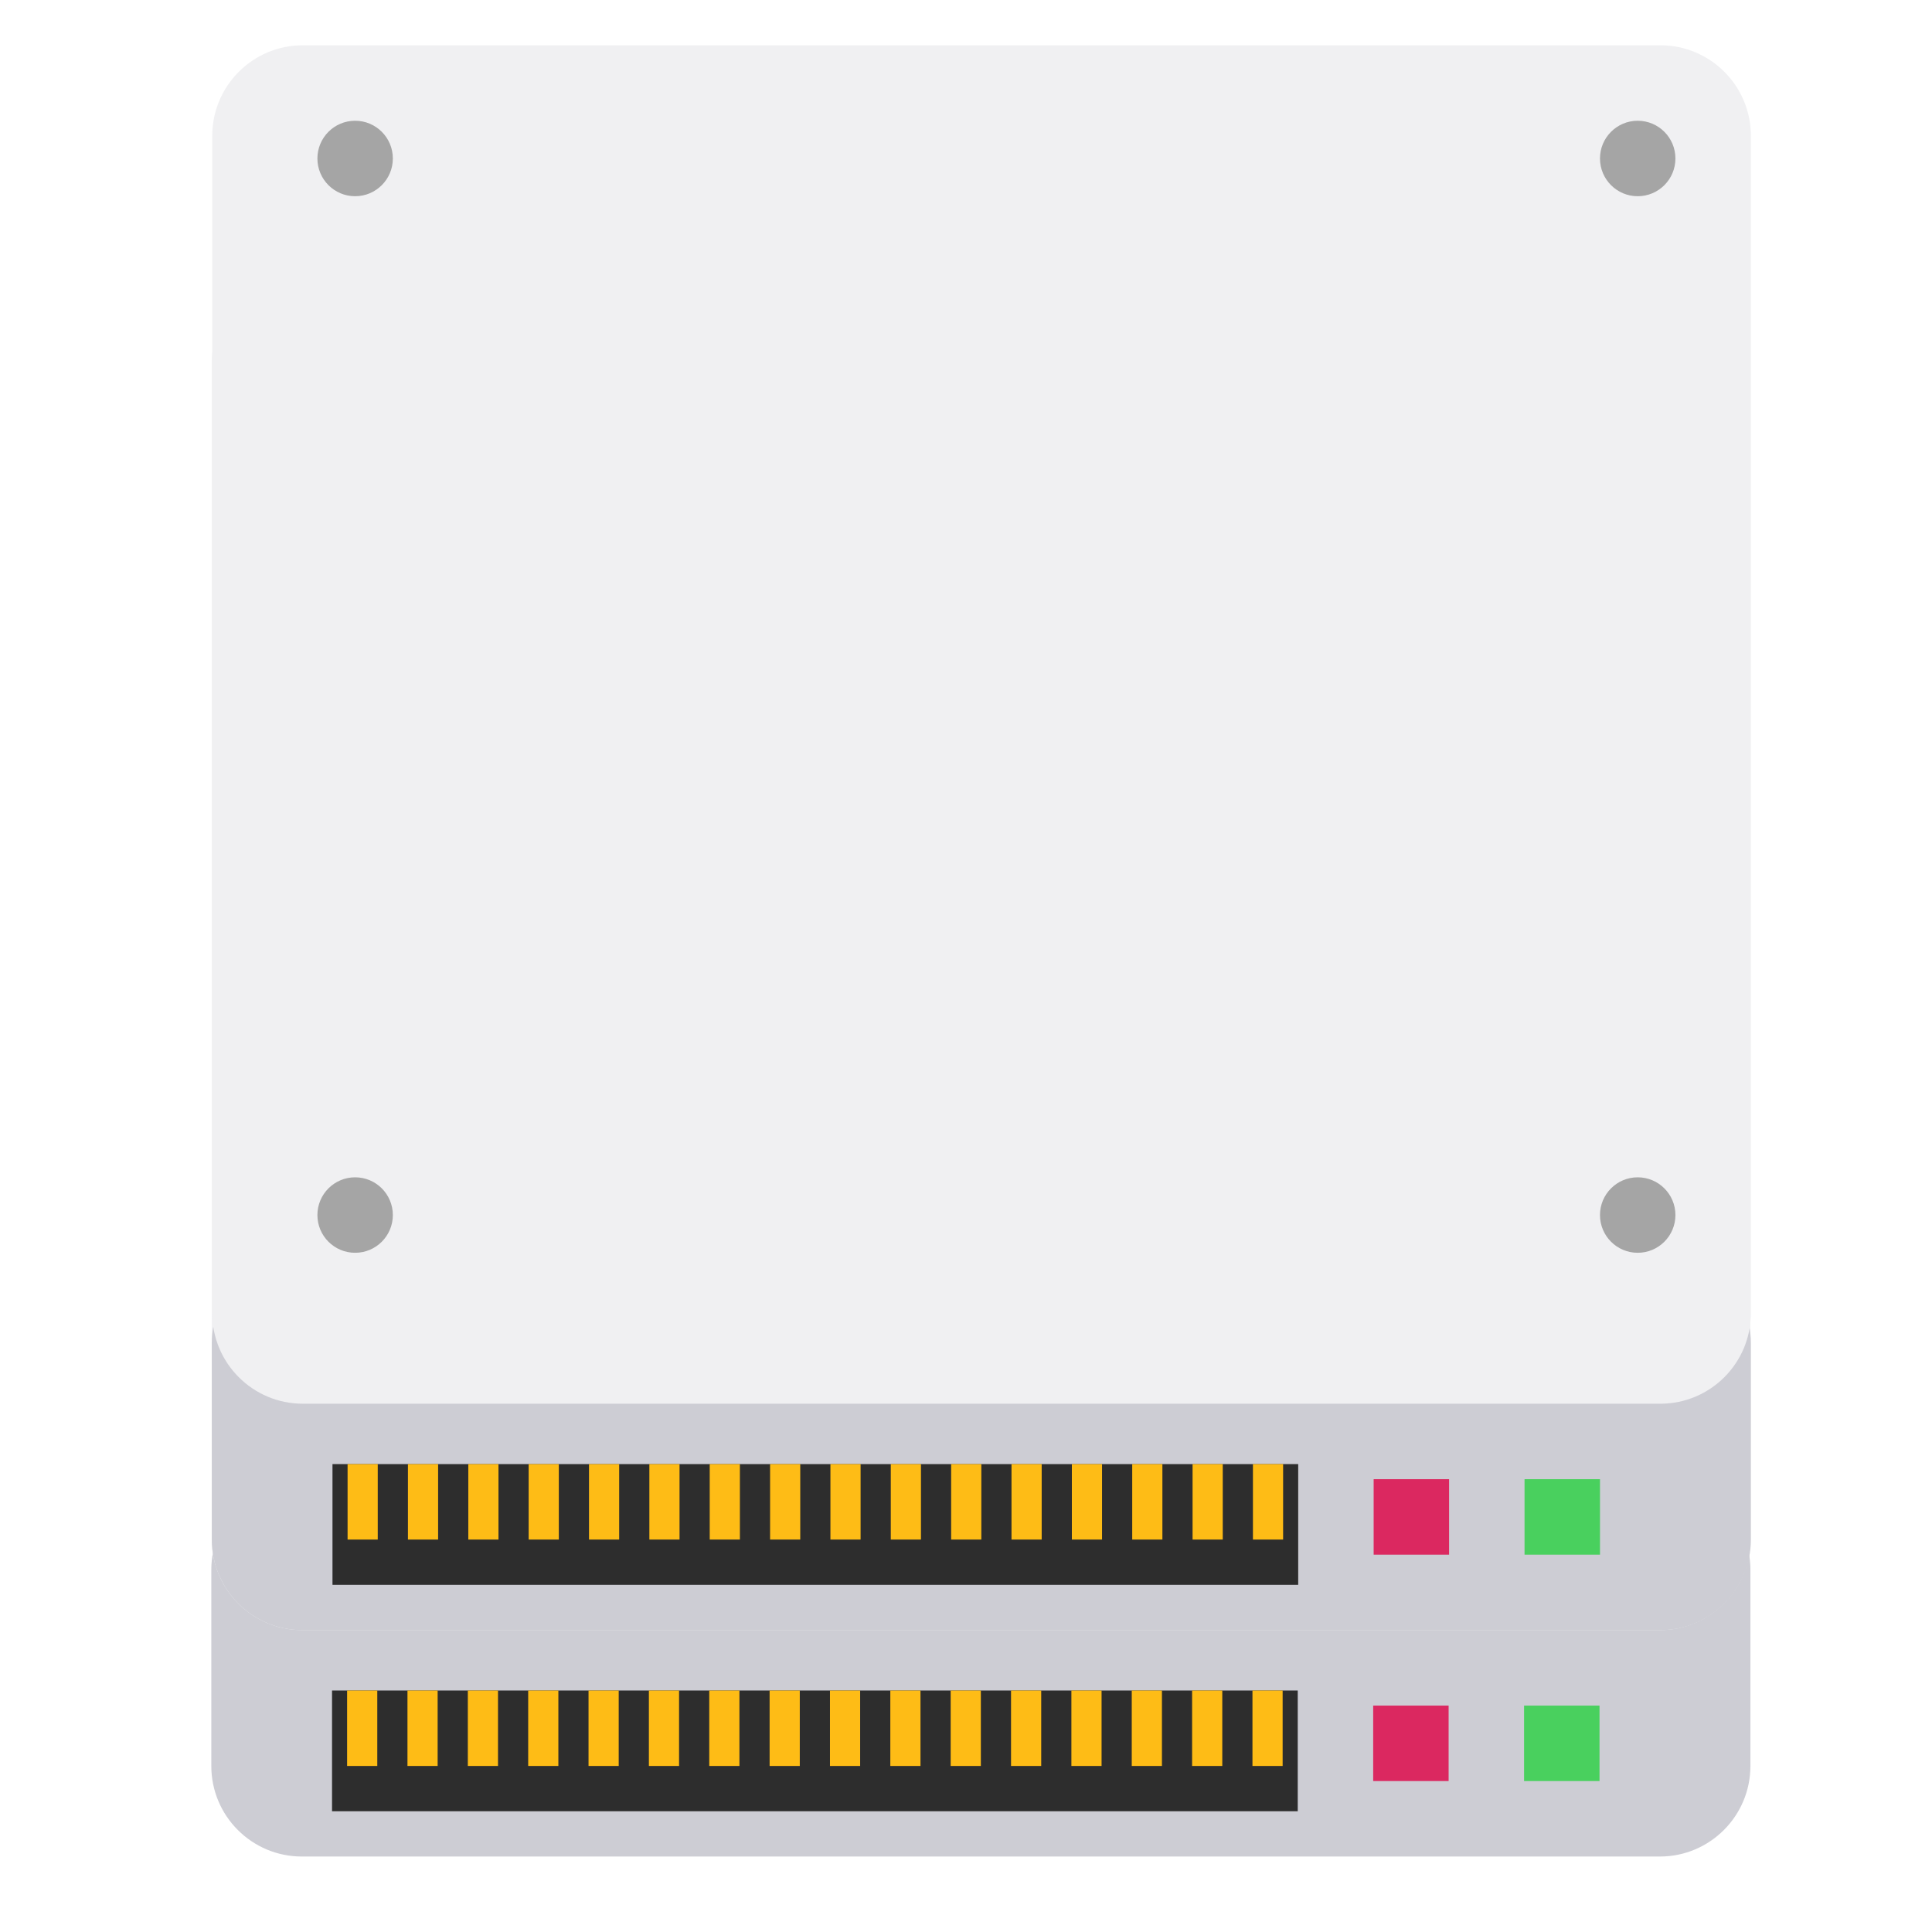
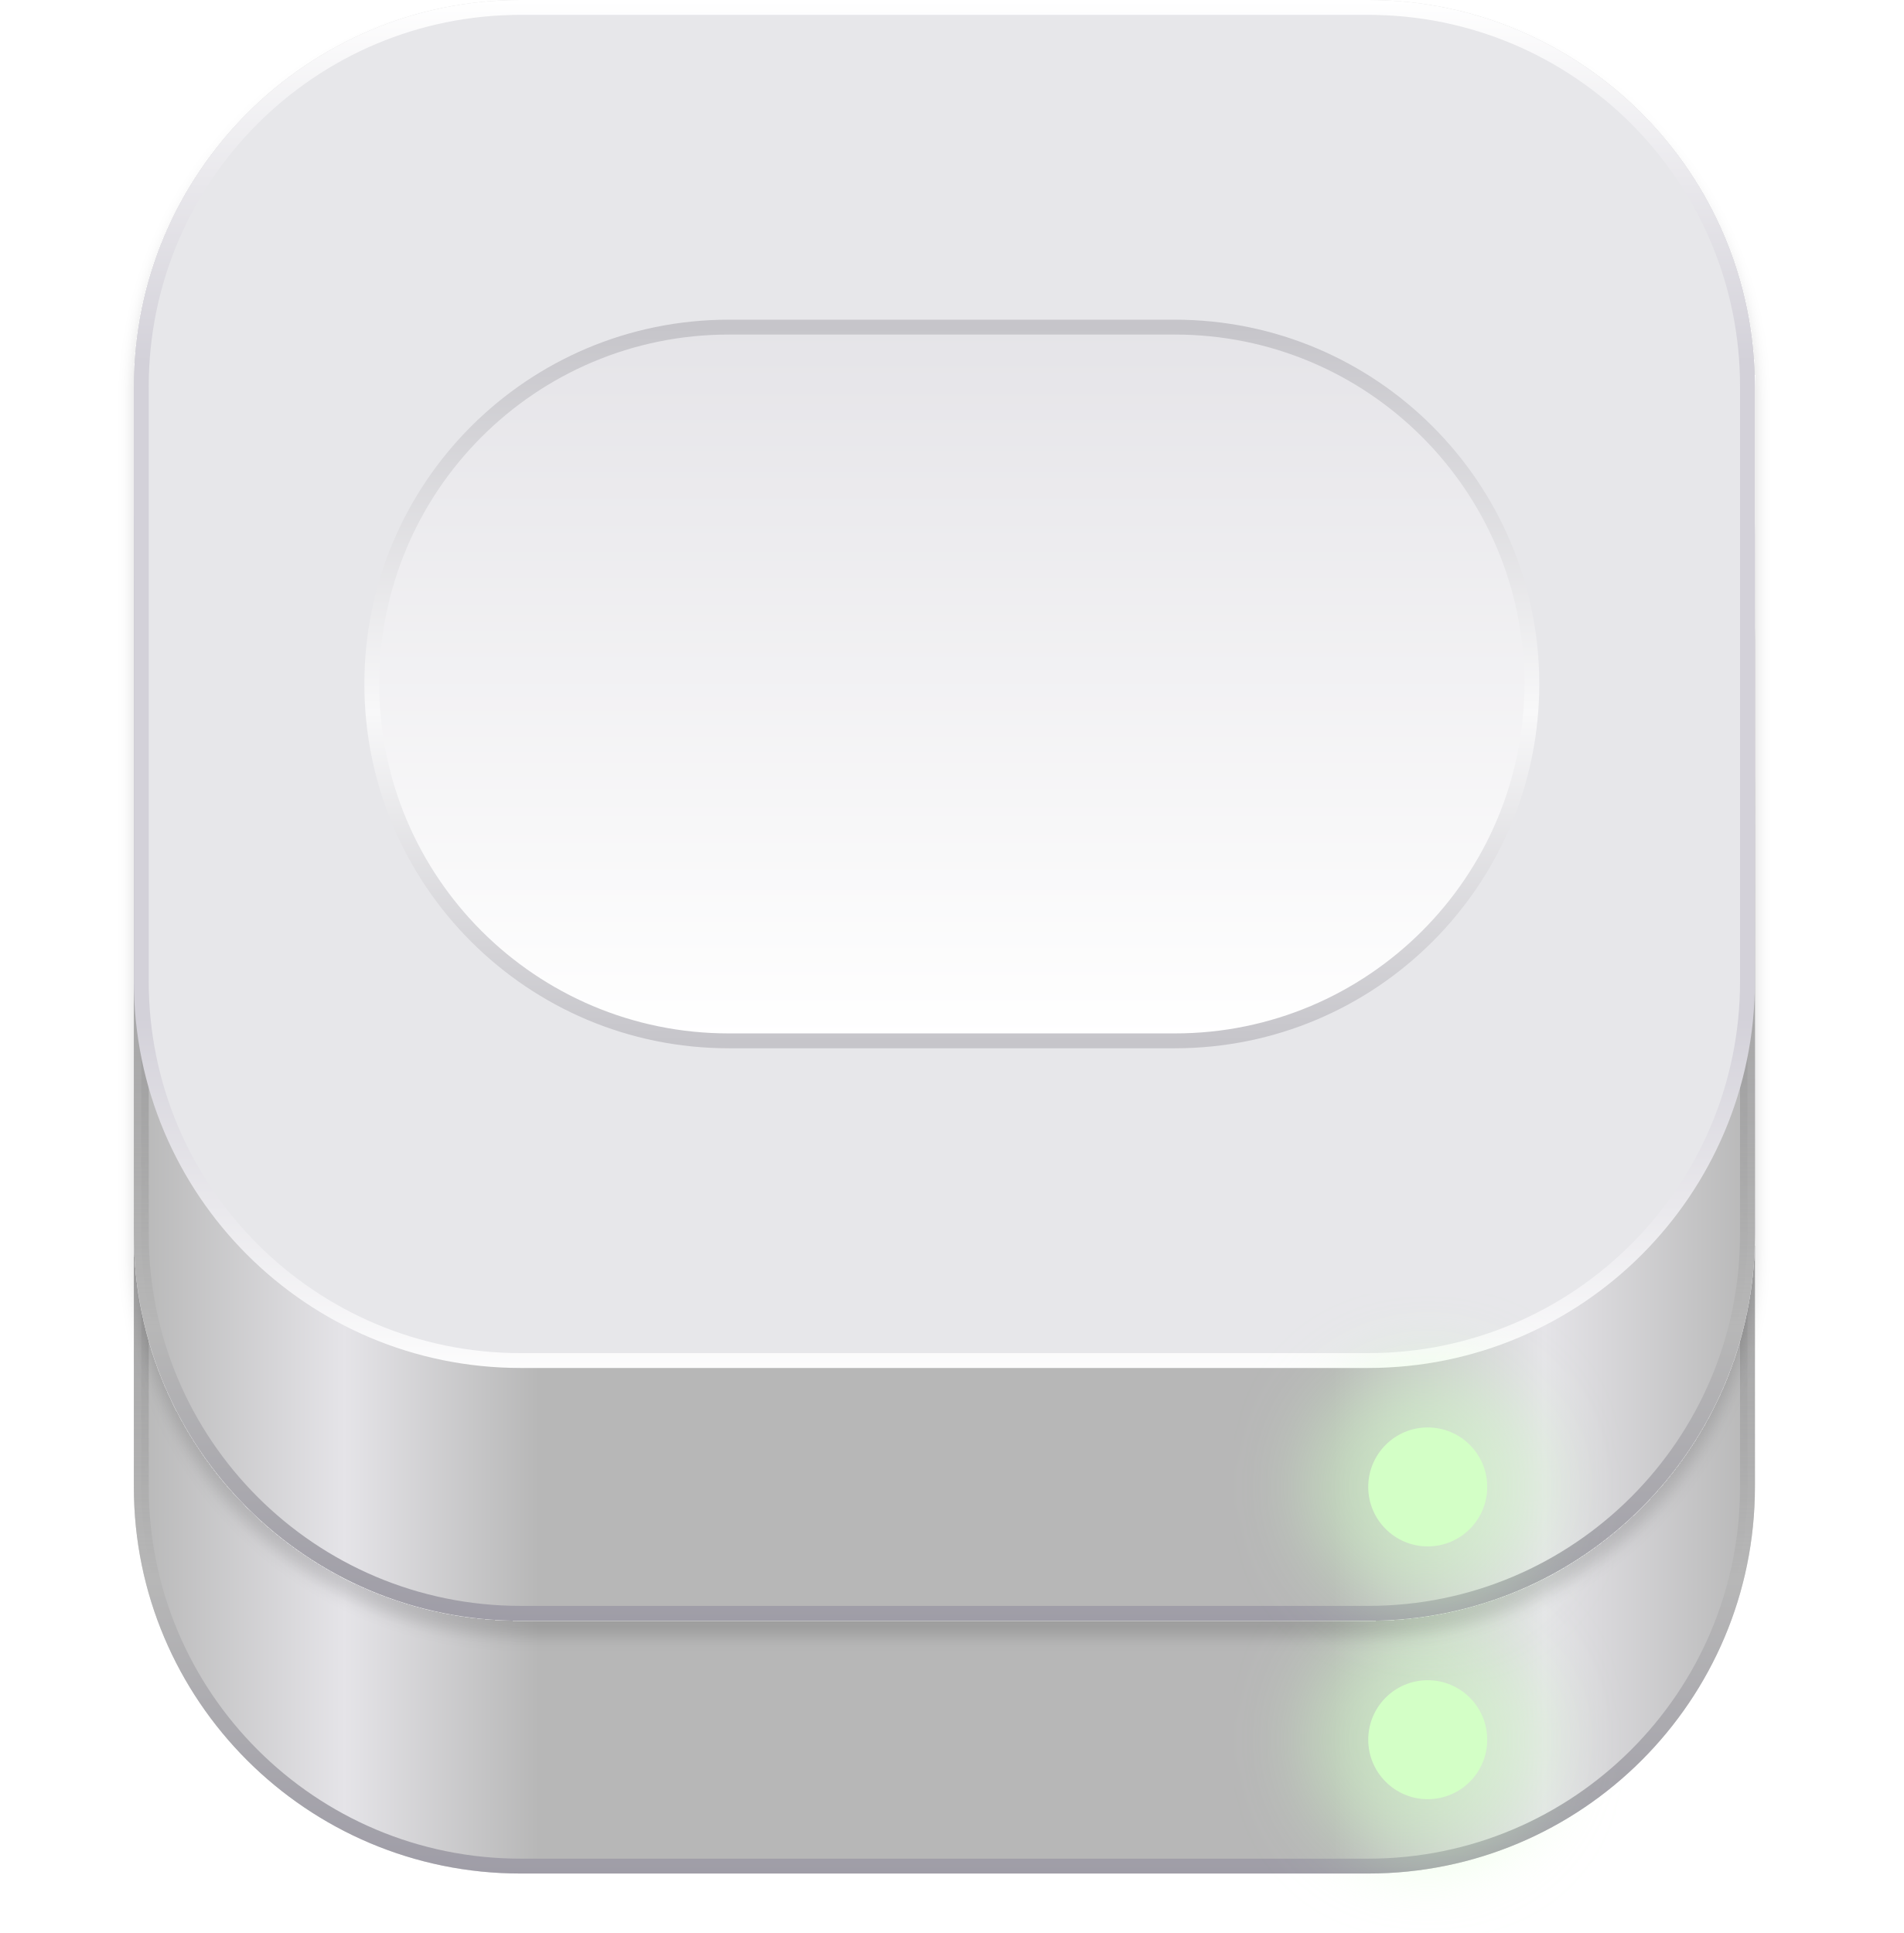
- <svg xmlns="http://www.w3.org/2000/svg" id="svg3486" width="128" height="128" version="1.0">
-   <rect style="opacity:1;fill:#cdcdd4;fill-opacity:1;stroke:none;stroke-width:1;stroke-linecap:round;stroke-linejoin:round;stroke-opacity:1;stop-color:#000" id="rect5984" width="101.969" height="25" x="14" y="98" rx="6" ry="6" />
-   <rect style="opacity:1;fill:#f0f0f2;fill-opacity:1;stroke:none;stroke-width:1;stroke-linecap:round;stroke-linejoin:round;stroke-opacity:1;stop-color:#000" id="rect6798" width="101.938" height="90" x="14.031" y="18" rx="6" ry="6" />
-   <path style="vector-effect:none;fill:#2d2d2d;fill-opacity:1;fill-rule:nonzero;stroke:none;stroke-width:1;stroke-linecap:butt;stroke-linejoin:miter;stroke-miterlimit:4;stroke-dasharray:none;stroke-opacity:.599;paint-order:normal" id="rect917" d="m 21.998,120 h 63.981 v -8 H 21.998 Z" />
-   <path style="fill:#febc16;fill-opacity:1;stroke:none;stroke-width:1px;stroke-linecap:butt;stroke-linejoin:miter;stroke-opacity:1" id="path928" d="m 22.997,112 v 5 h 1.999 v -5 z" />
-   <path style="fill:#febc16;fill-opacity:1;stroke:none;stroke-width:1px;stroke-linecap:butt;stroke-linejoin:miter;stroke-opacity:1" id="path928-3" d="m 26.996,112 v 5 h 1.999 v -5 z" />
-   <path style="fill:#febc16;fill-opacity:1;stroke:none;stroke-width:1px;stroke-linecap:butt;stroke-linejoin:miter;stroke-opacity:1" id="path928-6" d="m 30.995,112 v 5 h 1.999 v -5 z" />
-   <path style="fill:#febc16;fill-opacity:1;stroke:none;stroke-width:1px;stroke-linecap:butt;stroke-linejoin:miter;stroke-opacity:1" id="path928-7" d="m 34.994,112 v 5 h 1.999 v -5 z" />
-   <path style="fill:#febc16;fill-opacity:1;stroke:none;stroke-width:1px;stroke-linecap:butt;stroke-linejoin:miter;stroke-opacity:1" id="path928-5" d="m 38.992,112 v 5 h 1.999 v -5 z" />
-   <path style="fill:#febc16;fill-opacity:1;stroke:none;stroke-width:1px;stroke-linecap:butt;stroke-linejoin:miter;stroke-opacity:1" id="path928-35" d="m 42.991,112 v 5 h 1.999 v -5 z" />
-   <path style="fill:#febc16;fill-opacity:1;stroke:none;stroke-width:1px;stroke-linecap:butt;stroke-linejoin:miter;stroke-opacity:1" id="path928-62" d="m 46.99,112 v 5 h 1.999 v -5 z" />
-   <path style="fill:#febc16;fill-opacity:1;stroke:none;stroke-width:1px;stroke-linecap:butt;stroke-linejoin:miter;stroke-opacity:1" id="path928-9" d="m 50.989,112 v 5 h 1.999 v -5 z" />
-   <path style="fill:#febc16;fill-opacity:1;stroke:none;stroke-width:1px;stroke-linecap:butt;stroke-linejoin:miter;stroke-opacity:1" id="path928-1" d="m 54.988,112 v 5 h 1.999 v -5 z" />
-   <path style="fill:#febc16;fill-opacity:1;stroke:none;stroke-width:1px;stroke-linecap:butt;stroke-linejoin:miter;stroke-opacity:1" id="path928-2" d="m 58.986,112 v 5 h 1.999 v -5 z" />
-   <path style="fill:#febc16;fill-opacity:1;stroke:none;stroke-width:1px;stroke-linecap:butt;stroke-linejoin:miter;stroke-opacity:1" id="path928-70" d="m 62.985,112 v 5 h 1.999 v -5 z" />
-   <path style="fill:#febc16;fill-opacity:1;stroke:none;stroke-width:1px;stroke-linecap:butt;stroke-linejoin:miter;stroke-opacity:1" id="path928-93" d="m 66.984,112 v 5 h 1.999 v -5 z" />
-   <path style="fill:#febc16;fill-opacity:1;stroke:none;stroke-width:1px;stroke-linecap:butt;stroke-linejoin:miter;stroke-opacity:1" id="path928-60" d="m 70.983,112 v 5 h 1.999 v -5 z" />
-   <path style="fill:#febc16;fill-opacity:1;stroke:none;stroke-width:1px;stroke-linecap:butt;stroke-linejoin:miter;stroke-opacity:1" id="path928-626" d="m 74.982,112 v 5 h 1.999 v -5 z" />
-   <path style="fill:#febc16;fill-opacity:1;stroke:none;stroke-width:1px;stroke-linecap:butt;stroke-linejoin:miter;stroke-opacity:1" id="path928-18" d="m 78.98,112 v 5 h 1.999 v -5 z" />
-   <path style="fill:#febc16;fill-opacity:1;stroke:none;stroke-width:1px;stroke-linecap:butt;stroke-linejoin:miter;stroke-opacity:1" id="path928-79" d="m 82.979,112 v 5 h 1.999 v -5 z" />
-   <path style="fill:#49d05e;fill-opacity:1;stroke:none;stroke-width:1px;stroke-linecap:butt;stroke-linejoin:miter;stroke-opacity:.544" id="path915-6" d="m 105.972,113 v 5 h -4.998 v -5 z" />
-   <path style="fill:#db2860;fill-opacity:1;stroke:none;stroke-width:1px;stroke-linecap:butt;stroke-linejoin:miter;stroke-opacity:.544" id="path915-6-2" d="m 95.975,113 v 5 h -4.998 v -5 z" />
-   <ellipse style="opacity:1;fill:#a5a5a5;fill-opacity:1;stroke:none;stroke-width:1;stroke-linecap:round;stroke-linejoin:round;stroke-opacity:1;stop-color:#000" id="path7160" cx="23.497" cy="95.5" rx="2.499" ry="2.5" />
-   <ellipse style="opacity:1;fill:#a5a5a5;fill-opacity:1;stroke:none;stroke-width:1;stroke-linecap:round;stroke-linejoin:round;stroke-opacity:1;stop-color:#000" id="path7184" cx="108.471" cy="95.5" rx="2.499" ry="2.5" />
-   <ellipse style="opacity:1;fill:#a5a5a5;fill-opacity:1;stroke:none;stroke-width:1;stroke-linecap:round;stroke-linejoin:round;stroke-opacity:1;stop-color:#000" id="path7186" cx="108.471" cy="25.5" rx="2.499" ry="2.5" />
-   <ellipse style="opacity:1;fill:#a5a5a5;fill-opacity:1;stroke:none;stroke-width:1;stroke-linecap:round;stroke-linejoin:round;stroke-opacity:1;stop-color:#000" id="path7188" cx="23.497" cy="25.5" rx="2.499" ry="2.5" />
-   <rect style="fill:#cdcdd4;fill-opacity:1;stroke:none;stroke-width:1;stroke-linecap:round;stroke-linejoin:round;stroke-opacity:1;stop-color:#000" id="rect5984-3" width="101.969" height="25" x="14.031" y="83" rx="6" ry="6" />
-   <rect style="fill:#f0f0f2;fill-opacity:1;stroke:none;stroke-width:1;stroke-linecap:round;stroke-linejoin:round;stroke-opacity:1;stop-color:#000" id="rect6798-6" width="101.938" height="90" x="14.062" y="3" rx="6" ry="6" />
-   <path style="vector-effect:none;fill:#2d2d2d;fill-opacity:1;fill-rule:nonzero;stroke:none;stroke-width:1;stroke-linecap:butt;stroke-linejoin:miter;stroke-miterlimit:4;stroke-dasharray:none;stroke-opacity:.599;paint-order:normal" id="rect917-7" d="M 22.028,105 H 86.009 V 97 H 22.028 Z" />
-   <path style="fill:#febc16;fill-opacity:1;stroke:none;stroke-width:1px;stroke-linecap:butt;stroke-linejoin:miter;stroke-opacity:1" id="path928-53" d="M 23.028,97 V 102 h 1.999 v -5 z" />
-   <path style="fill:#febc16;fill-opacity:1;stroke:none;stroke-width:1px;stroke-linecap:butt;stroke-linejoin:miter;stroke-opacity:1" id="path928-3-5" d="M 27.027,97 V 102 h 1.999 v -5 z" />
-   <path style="fill:#febc16;fill-opacity:1;stroke:none;stroke-width:1px;stroke-linecap:butt;stroke-linejoin:miter;stroke-opacity:1" id="path928-6-6" d="M 31.026,97 V 102 h 1.999 v -5 z" />
-   <path style="fill:#febc16;fill-opacity:1;stroke:none;stroke-width:1px;stroke-linecap:butt;stroke-linejoin:miter;stroke-opacity:1" id="path928-7-2" d="M 35.025,97 V 102 h 1.999 v -5 z" />
-   <path style="fill:#febc16;fill-opacity:1;stroke:none;stroke-width:1px;stroke-linecap:butt;stroke-linejoin:miter;stroke-opacity:1" id="path928-5-9" d="M 39.023,97 V 102 h 1.999 v -5 z" />
-   <path style="fill:#febc16;fill-opacity:1;stroke:none;stroke-width:1px;stroke-linecap:butt;stroke-linejoin:miter;stroke-opacity:1" id="path928-35-1" d="M 43.022,97 V 102 h 1.999 v -5 z" />
-   <path style="fill:#febc16;fill-opacity:1;stroke:none;stroke-width:1px;stroke-linecap:butt;stroke-linejoin:miter;stroke-opacity:1" id="path928-62-2" d="M 47.021,97 V 102 h 1.999 v -5 z" />
-   <path style="fill:#febc16;fill-opacity:1;stroke:none;stroke-width:1px;stroke-linecap:butt;stroke-linejoin:miter;stroke-opacity:1" id="path928-9-7" d="M 51.02,97 V 102 h 1.999 v -5 z" />
-   <path style="fill:#febc16;fill-opacity:1;stroke:none;stroke-width:1px;stroke-linecap:butt;stroke-linejoin:miter;stroke-opacity:1" id="path928-1-0" d="M 55.018,97 V 102 h 1.999 v -5 z" />
-   <path style="fill:#febc16;fill-opacity:1;stroke:none;stroke-width:1px;stroke-linecap:butt;stroke-linejoin:miter;stroke-opacity:1" id="path928-2-9" d="M 59.017,97 V 102 h 1.999 v -5 z" />
-   <path style="fill:#febc16;fill-opacity:1;stroke:none;stroke-width:1px;stroke-linecap:butt;stroke-linejoin:miter;stroke-opacity:1" id="path928-70-3" d="M 63.016,97 V 102 h 1.999 v -5 z" />
-   <path style="fill:#febc16;fill-opacity:1;stroke:none;stroke-width:1px;stroke-linecap:butt;stroke-linejoin:miter;stroke-opacity:1" id="path928-93-6" d="M 67.015,97 V 102 h 1.999 v -5 z" />
-   <path style="fill:#febc16;fill-opacity:1;stroke:none;stroke-width:1px;stroke-linecap:butt;stroke-linejoin:miter;stroke-opacity:1" id="path928-60-0" d="M 71.014,97 V 102 h 1.999 v -5 z" />
-   <path style="fill:#febc16;fill-opacity:1;stroke:none;stroke-width:1px;stroke-linecap:butt;stroke-linejoin:miter;stroke-opacity:1" id="path928-626-6" d="M 75.012,97 V 102 h 1.999 v -5 z" />
-   <path style="fill:#febc16;fill-opacity:1;stroke:none;stroke-width:1px;stroke-linecap:butt;stroke-linejoin:miter;stroke-opacity:1" id="path928-18-2" d="M 79.011,97 V 102 h 1.999 v -5 z" />
-   <path style="fill:#febc16;fill-opacity:1;stroke:none;stroke-width:1px;stroke-linecap:butt;stroke-linejoin:miter;stroke-opacity:1" id="path928-79-6" d="M 83.01,97 V 102 h 1.999 v -5 z" />
-   <path style="fill:#49d05e;fill-opacity:1;stroke:none;stroke-width:1px;stroke-linecap:butt;stroke-linejoin:miter;stroke-opacity:.544" id="path915-6-1" d="M 106.003,98 V 103 h -4.998 v -5 z" />
-   <path style="fill:#db2860;fill-opacity:1;stroke:none;stroke-width:1px;stroke-linecap:butt;stroke-linejoin:miter;stroke-opacity:.544" id="path915-6-2-8" d="M 96.006,98 V 103 H 91.008 v -5 z" />
-   <ellipse style="fill:#a5a5a5;fill-opacity:1;stroke:none;stroke-width:1;stroke-linecap:round;stroke-linejoin:round;stroke-opacity:1;stop-color:#000" id="path7160-7" cx="23.528" cy="80.5" rx="2.499" ry="2.5" />
-   <ellipse style="fill:#a5a5a5;fill-opacity:1;stroke:none;stroke-width:1;stroke-linecap:round;stroke-linejoin:round;stroke-opacity:1;stop-color:#000" id="path7184-9" cx="108.502" cy="80.5" rx="2.499" ry="2.5" />
-   <ellipse style="fill:#a5a5a5;fill-opacity:1;stroke:none;stroke-width:1;stroke-linecap:round;stroke-linejoin:round;stroke-opacity:1;stop-color:#000" id="path7186-2" cx="108.502" cy="10.5" rx="2.499" ry="2.5" />
-   <ellipse style="fill:#a5a5a5;fill-opacity:1;stroke:none;stroke-width:1;stroke-linecap:round;stroke-linejoin:round;stroke-opacity:1;stop-color:#000" id="path7188-0" cx="23.528" cy="10.5" rx="2.499" ry="2.5" />
+ <svg xmlns="http://www.w3.org/2000/svg" width="128" height="130" viewBox="0 0 128 130" fill="none">
+   <rect x="9" y="17" width="109" height="109" rx="26" fill="#D9D9D9" />
+   <rect x="9.5" y="27.5" width="108" height="98" rx="25.5" fill="url(#paint0_linear_3_3)" stroke="url(#paint1_linear_3_3)" />
+   <rect x="9.5" y="17.5" width="108" height="91" rx="25.5" fill="#E7E7EA" stroke="url(#paint2_linear_3_3)" />
+   <rect x="25" y="39" width="78" height="48" rx="24" fill="#E5E4E8" stroke="url(#paint3_linear_3_3)" />
+   <g filter="url(#filter0_f_3_3)">
+     <rect x="88" y="109" width="16" height="16" rx="8" fill="#D3FFC6" fill-opacity="0.5" />
+   </g>
+   <rect x="92" y="113" width="8" height="8" rx="4" fill="#D3FFC6" />
+   <g filter="url(#filter1_d_3_3)">
+     <rect x="9" width="109" height="109" rx="26" fill="#D9D9D9" />
+   </g>
+   <rect x="9.5" y="10.5" width="108" height="98" rx="25.5" fill="url(#paint4_linear_3_3)" stroke="url(#paint5_linear_3_3)" />
+   <rect x="9.5" y="0.5" width="108" height="91" rx="25.5" fill="#E7E7EA" stroke="url(#paint6_linear_3_3)" />
+   <rect x="25" y="22" width="78" height="48" rx="24" fill="url(#paint7_linear_3_3)" stroke="url(#paint8_linear_3_3)" />
+   <g filter="url(#filter2_f_3_3)">
+     <rect x="88" y="92" width="16" height="16" rx="8" fill="#D3FFC6" fill-opacity="0.5" />
+   </g>
+   <rect x="92" y="96" width="8" height="8" rx="4" fill="#D3FFC6" />
+   <defs>
+     <filter id="filter0_f_3_3" x="83" y="104" width="26" height="26" filterUnits="userSpaceOnUse" color-interpolation-filters="sRGB">
+       <feFlood flood-opacity="0" result="BackgroundImageFix" />
+       <feBlend mode="normal" in="SourceGraphic" in2="BackgroundImageFix" result="shape" />
+       <feGaussianBlur stdDeviation="2.5" result="effect1_foregroundBlur_3_3" />
+     </filter>
+     <filter id="filter1_d_3_3" x="8" y="0" width="111" height="111" filterUnits="userSpaceOnUse" color-interpolation-filters="sRGB">
+       <feFlood flood-opacity="0" result="BackgroundImageFix" />
+       <feColorMatrix in="SourceAlpha" type="matrix" values="0 0 0 0 0 0 0 0 0 0 0 0 0 0 0 0 0 0 127 0" result="hardAlpha" />
+       <feOffset dy="1" />
+       <feGaussianBlur stdDeviation="0.5" />
+       <feComposite in2="hardAlpha" operator="out" />
+       <feColorMatrix type="matrix" values="0 0 0 0 0 0 0 0 0 0 0 0 0 0 0 0 0 0 0.14 0" />
+       <feBlend mode="normal" in2="BackgroundImageFix" result="effect1_dropShadow_3_3" />
+       <feBlend mode="normal" in="SourceGraphic" in2="effect1_dropShadow_3_3" result="shape" />
+     </filter>
+     <filter id="filter2_f_3_3" x="83" y="87" width="26" height="26" filterUnits="userSpaceOnUse" color-interpolation-filters="sRGB">
+       <feFlood flood-opacity="0" result="BackgroundImageFix" />
+       <feBlend mode="normal" in="SourceGraphic" in2="BackgroundImageFix" result="shape" />
+       <feGaussianBlur stdDeviation="2.5" result="effect1_foregroundBlur_3_3" />
+     </filter>
+     <linearGradient id="paint0_linear_3_3" x1="9" y1="126" x2="118" y2="126" gradientUnits="userSpaceOnUse">
+       <stop stop-color="#B7B7B7" />
+       <stop offset="0.13" stop-color="#E5E4E8" />
+       <stop offset="0.25" stop-color="#B7B7B7" />
+       <stop offset="0.74" stop-color="#B7B7B7" />
+       <stop offset="0.87" stop-color="#E5E4E8" />
+       <stop offset="1" stop-color="#B7B7B7" />
+     </linearGradient>
+     <linearGradient id="paint1_linear_3_3" x1="63.5" y1="126" x2="63.5" y2="27" gradientUnits="userSpaceOnUse">
+       <stop stop-color="#9F9DA7" />
+       <stop offset="0.2" stop-color="#B7B7B7" />
+       <stop offset="1" stop-color="#3E3D41" stop-opacity="0" />
+     </linearGradient>
+     <linearGradient id="paint2_linear_3_3" x1="62.635" y1="17" x2="62.635" y2="110.6" gradientUnits="userSpaceOnUse">
+       <stop stop-color="white" />
+       <stop offset="0.26" stop-color="#D3D1D9" />
+       <stop offset="0.73" stop-color="#D3D1D9" />
+       <stop offset="1" stop-color="white" />
+     </linearGradient>
+     <linearGradient id="paint3_linear_3_3" x1="64" y1="39" x2="64" y2="87" gradientUnits="userSpaceOnUse">
+       <stop stop-color="#C6C5CA" />
+       <stop offset="0.54" stop-color="#F8F8F9" />
+       <stop offset="1" stop-color="#C6C5CA" />
+     </linearGradient>
+     <linearGradient id="paint4_linear_3_3" x1="9" y1="109" x2="118" y2="109" gradientUnits="userSpaceOnUse">
+       <stop stop-color="#B7B7B7" />
+       <stop offset="0.13" stop-color="#E5E4E8" />
+       <stop offset="0.25" stop-color="#B7B7B7" />
+       <stop offset="0.74" stop-color="#B7B7B7" />
+       <stop offset="0.87" stop-color="#E5E4E8" />
+       <stop offset="1" stop-color="#B7B7B7" />
+     </linearGradient>
+     <linearGradient id="paint5_linear_3_3" x1="63.5" y1="109" x2="63.5" y2="10" gradientUnits="userSpaceOnUse">
+       <stop stop-color="#9F9DA7" />
+       <stop offset="0.2" stop-color="#B7B7B7" />
+       <stop offset="1" stop-color="#3E3D41" stop-opacity="0" />
+     </linearGradient>
+     <linearGradient id="paint6_linear_3_3" x1="62.635" y1="0" x2="62.635" y2="93.6" gradientUnits="userSpaceOnUse">
+       <stop stop-color="white" />
+       <stop offset="0.26" stop-color="#D3D1D9" />
+       <stop offset="0.73" stop-color="#D3D1D9" />
+       <stop offset="1" stop-color="white" />
+     </linearGradient>
+     <linearGradient id="paint7_linear_3_3" x1="64" y1="22" x2="64" y2="70" gradientUnits="userSpaceOnUse">
+       <stop stop-color="#E5E4E8" />
+       <stop offset="1" stop-color="white" />
+     </linearGradient>
+     <linearGradient id="paint8_linear_3_3" x1="64" y1="22" x2="64" y2="70" gradientUnits="userSpaceOnUse">
+       <stop stop-color="#C6C5CA" />
+       <stop offset="0.54" stop-color="#F8F8F9" />
+       <stop offset="1" stop-color="#C6C5CA" />
+     </linearGradient>
+   </defs>
</svg>
